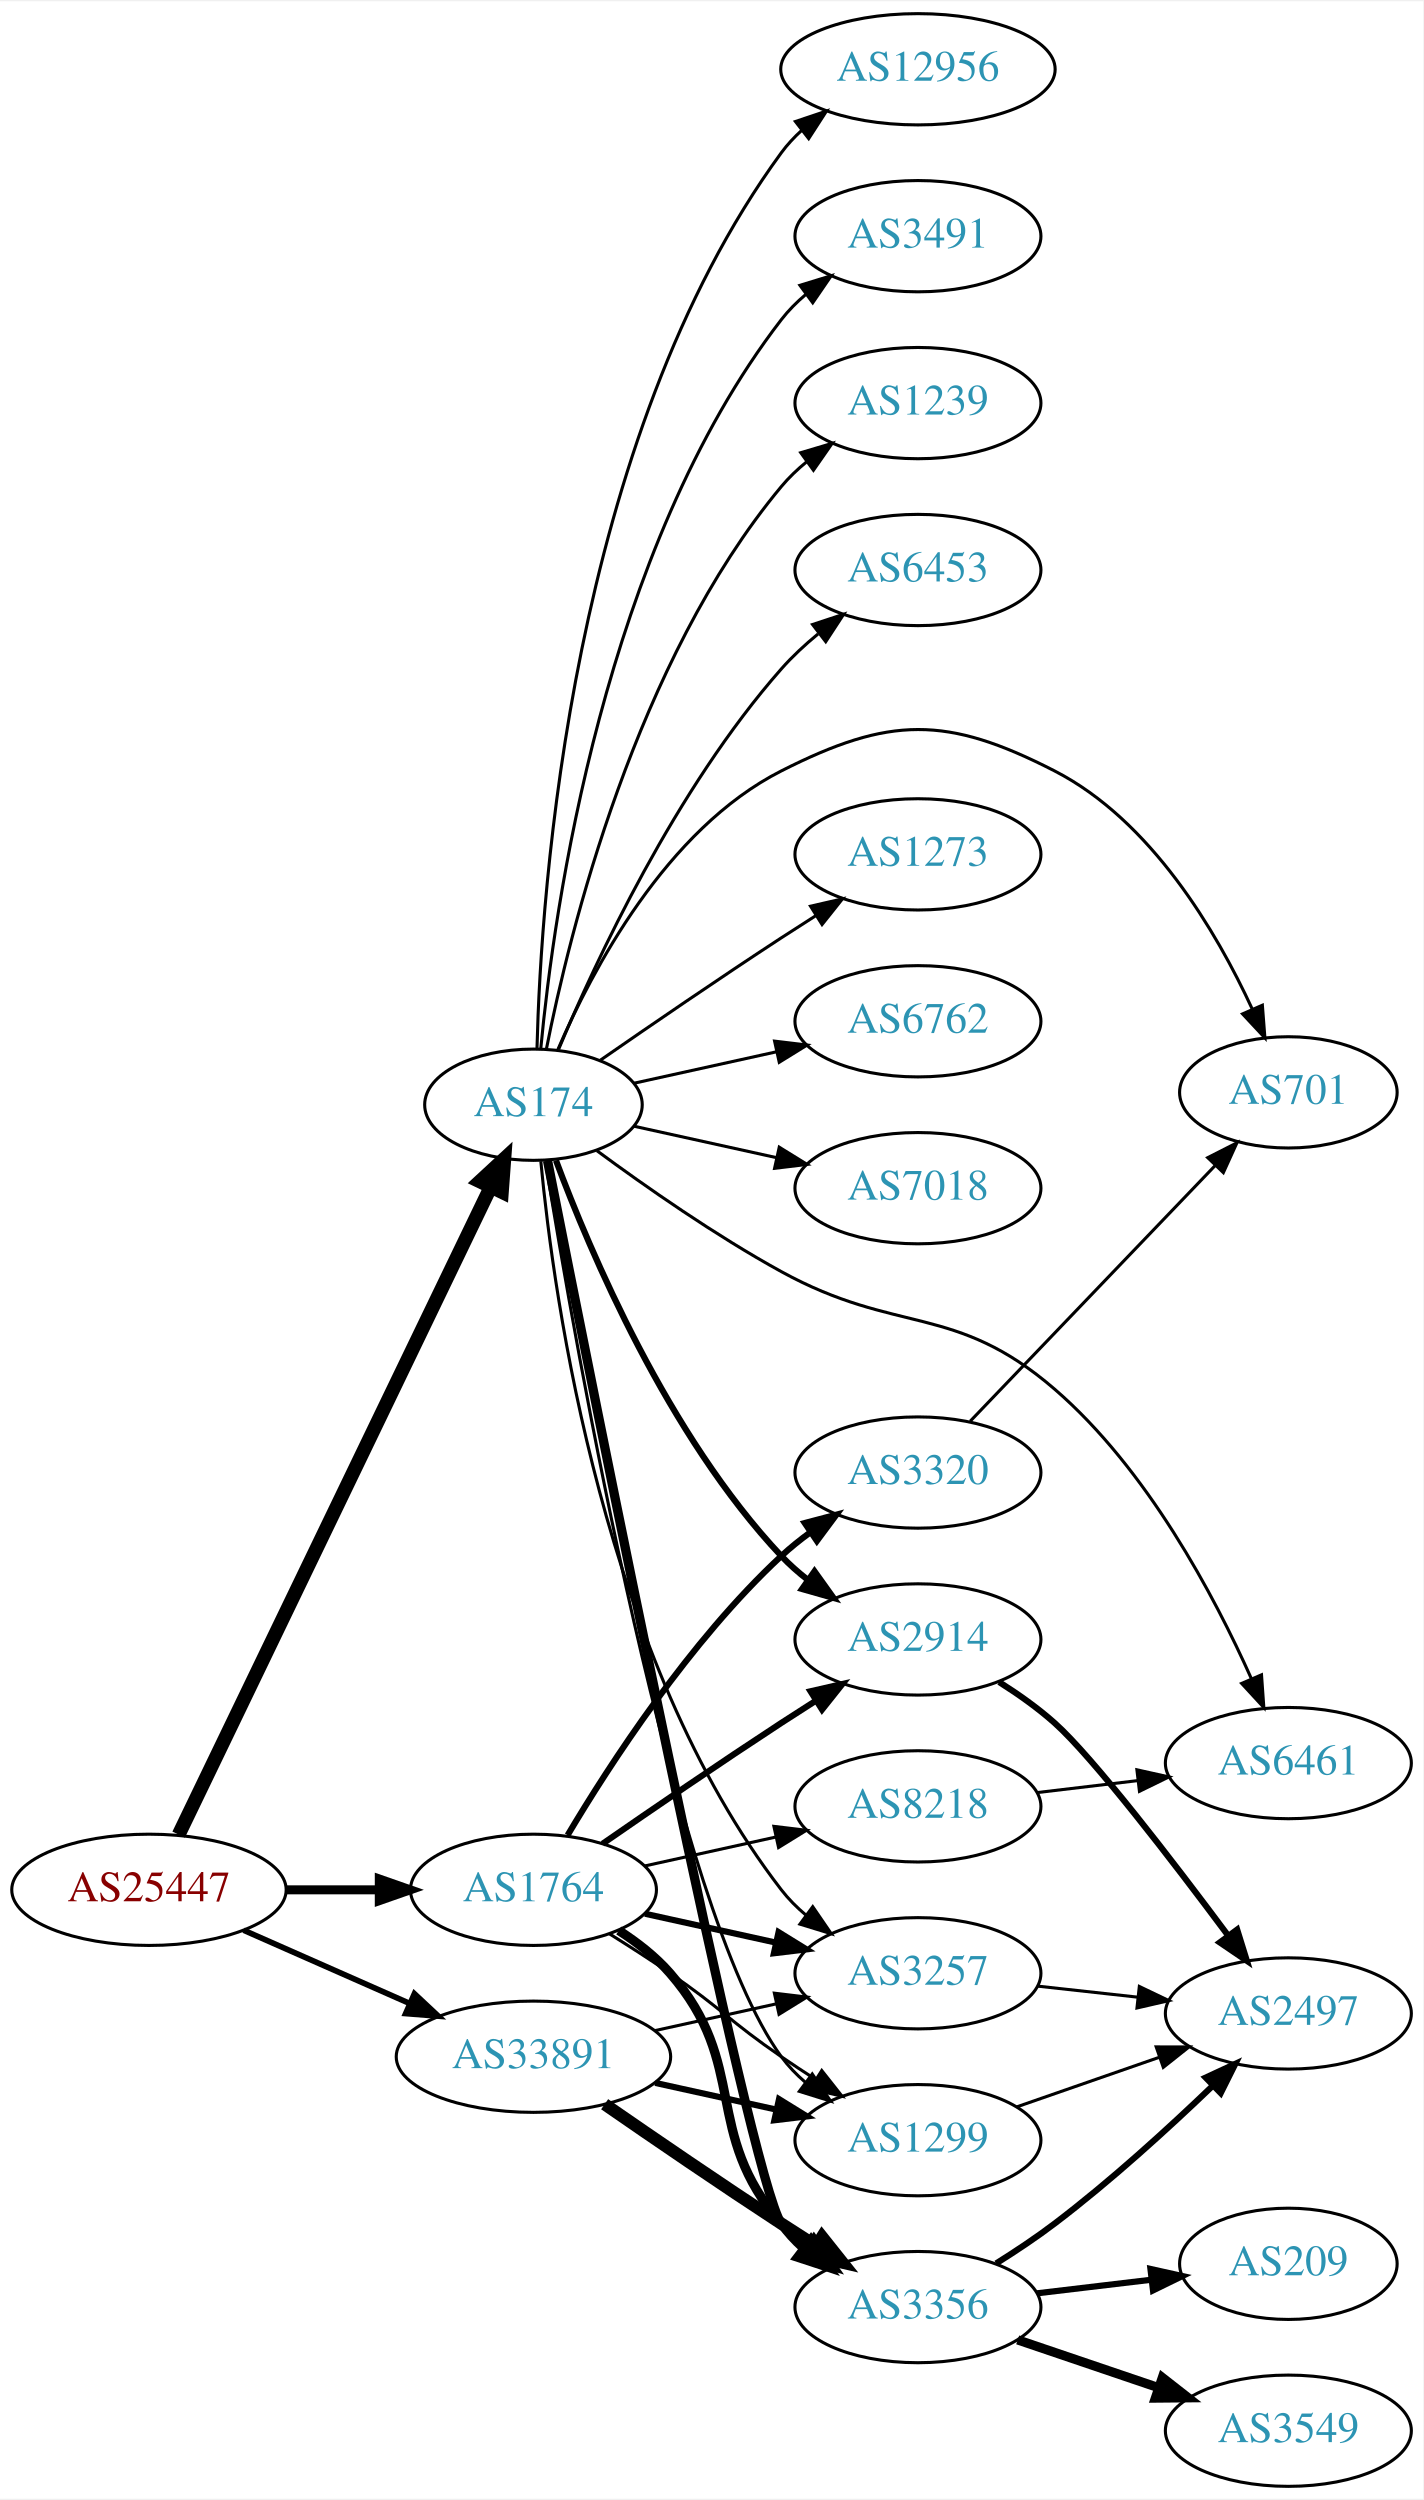
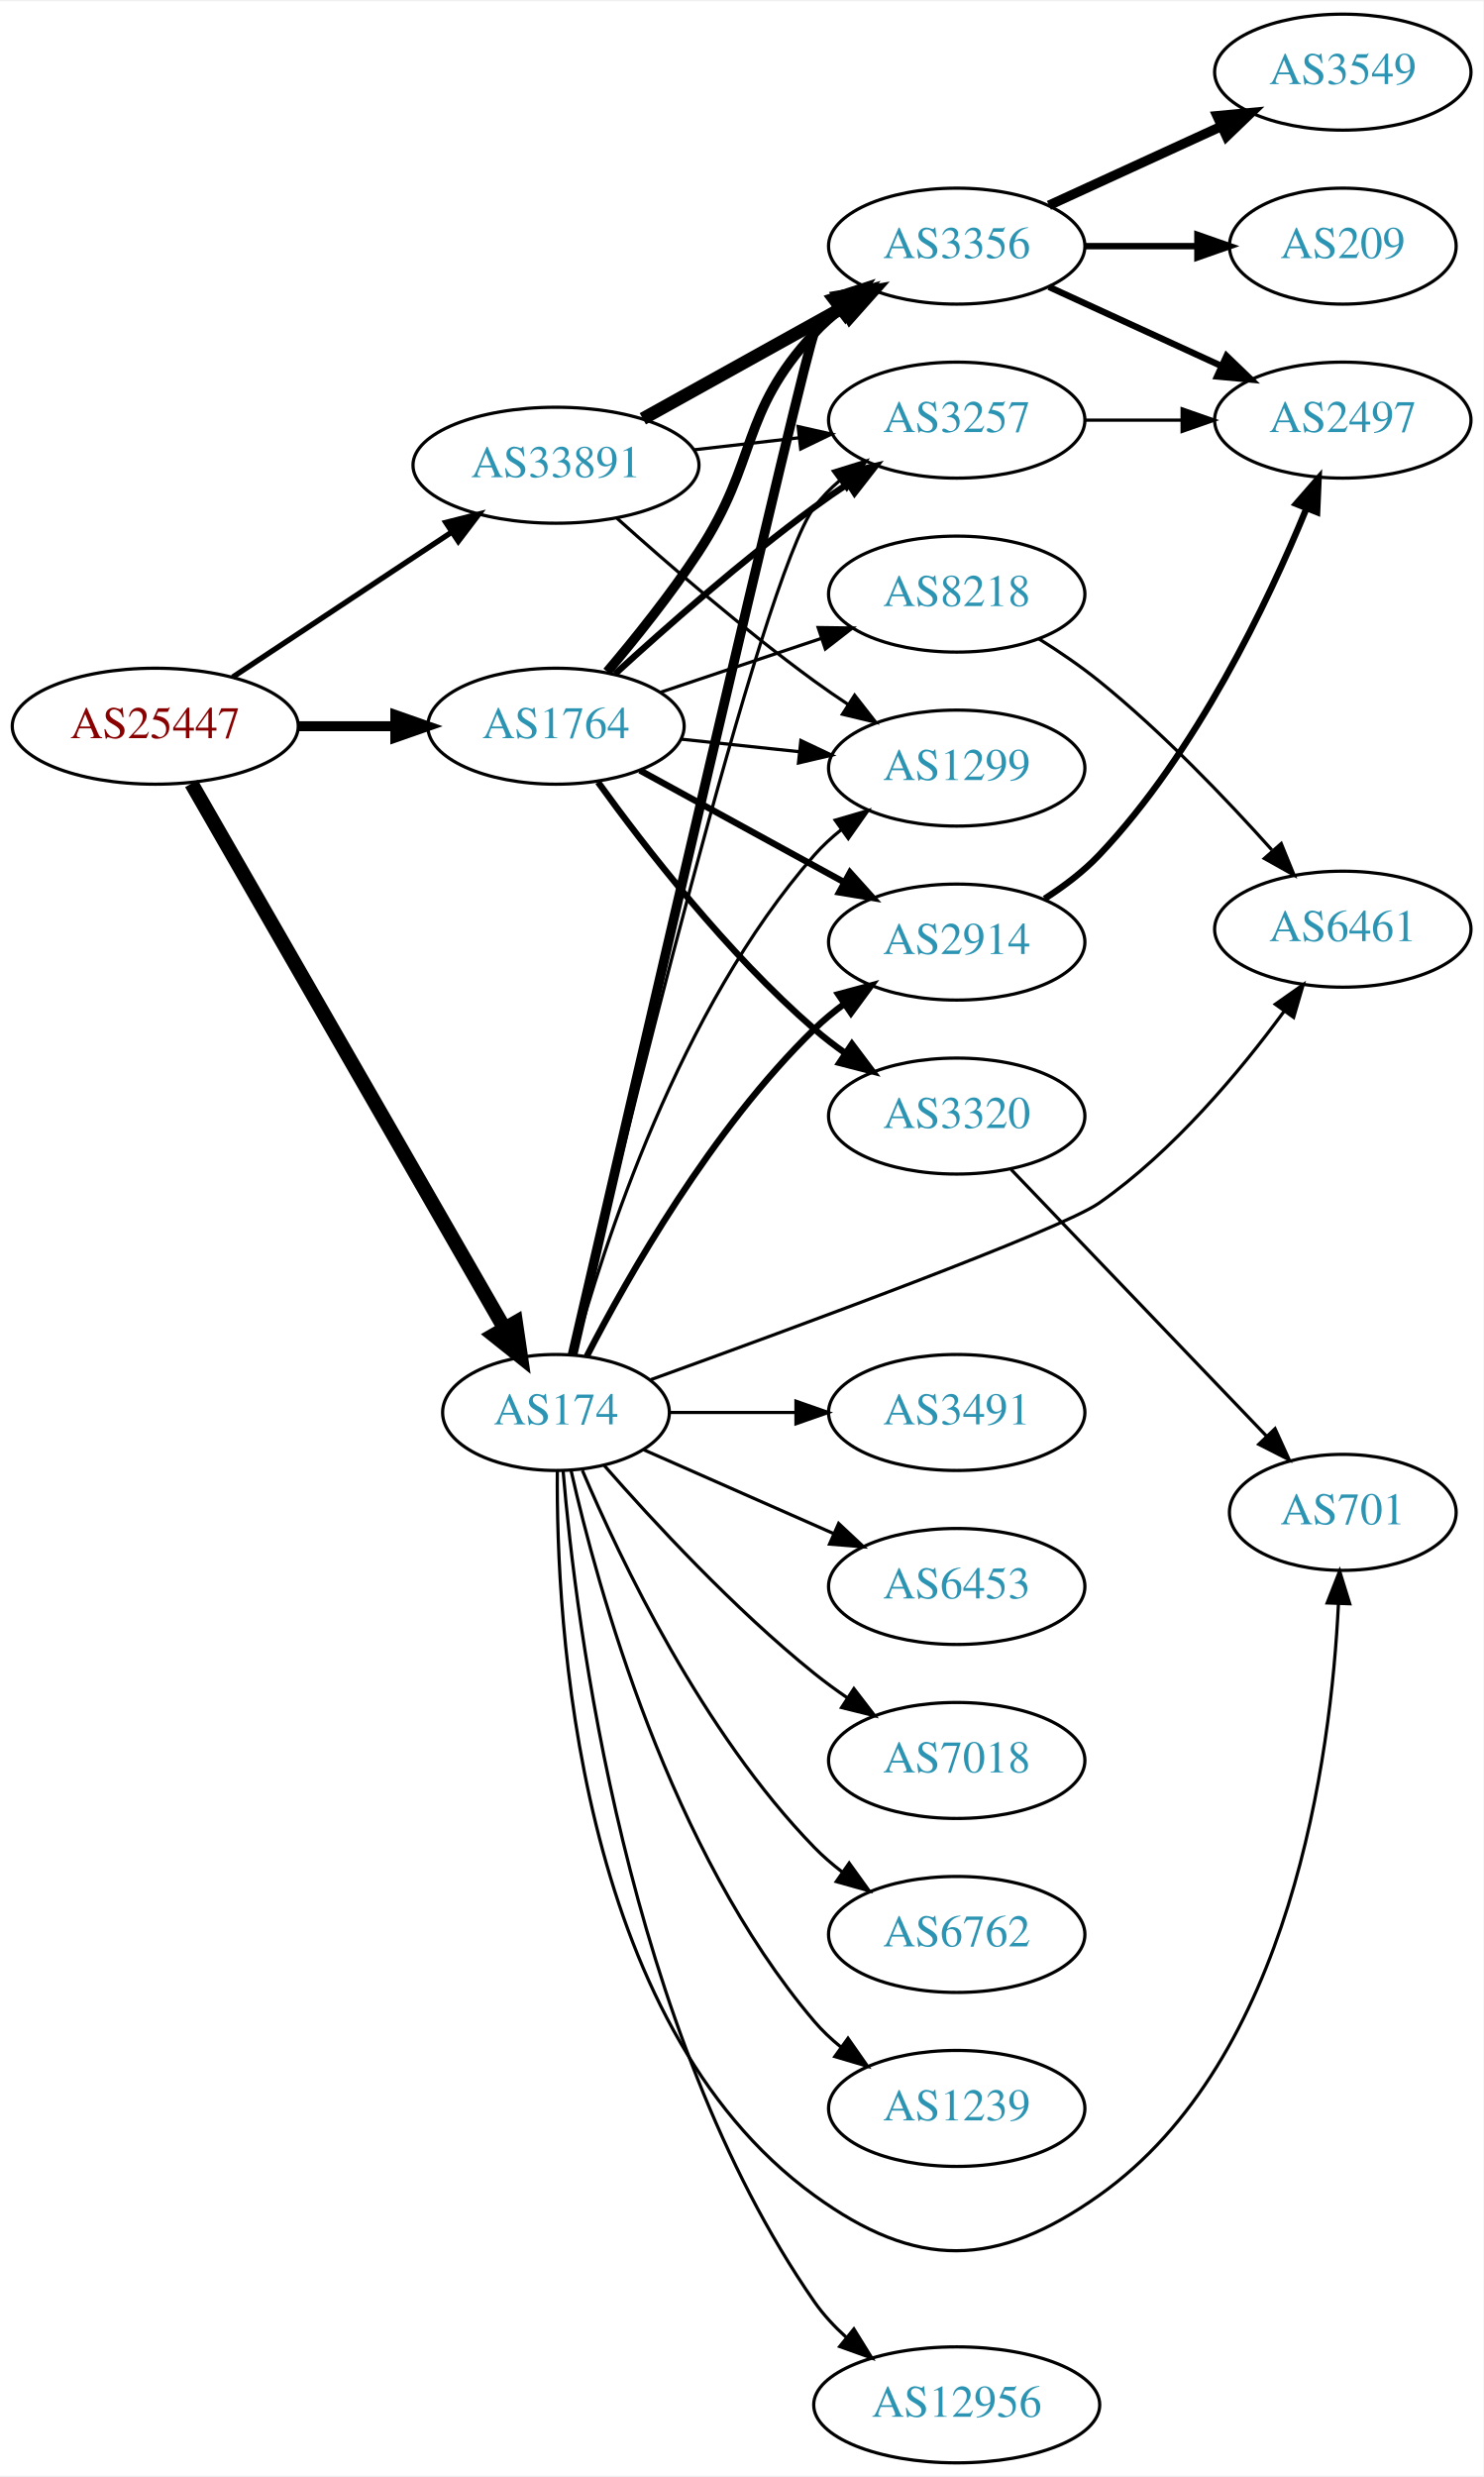
- <svg xmlns="http://www.w3.org/2000/svg" xmlns:xlink="http://www.w3.org/1999/xlink" width="460pt" height="808pt" viewBox="0.00 0.00 460.47 808.00">
-   <g id="graph0" class="graph" transform="scale(1 1) rotate(0) translate(4 804)">
-     <polygon fill="white" stroke="none" points="-4,4 -4,-804 456.469,-804 456.469,4 -4,4" />
+ <svg xmlns="http://www.w3.org/2000/svg" xmlns:xlink="http://www.w3.org/1999/xlink" width="460pt" height="768pt" viewBox="0.00 0.00 460.47 768.00">
+   <g id="graph0" class="graph" transform="scale(1 1) rotate(0) translate(4 764)">
+     <polygon fill="white" stroke="none" points="-4,4 -4,-764 456.469,-764 456.469,4 -4,4" />
    <g id="node1" class="node">
      <g id="a_node1">
-         <a xlink:href="/asn/25447" xlink:title="AS25447 ~ Hackl-Str. 1, Object 2, OG2 [AT]">
-           <ellipse fill="#ffffff" stroke="black" cx="44.196" cy="-193" rx="44.393" ry="18" />
-           <text text-anchor="middle" x="44.196" y="-189.3" font-family="Times,serif" font-size="14.00" fill="#880000">AS25447</text>
+         <a xlink:href="/asn/25447" xlink:title="AS25447 ~ Hackl-Str. 1, Object 2 [AT]">
+           <ellipse fill="#ffffff" stroke="black" cx="44.196" cy="-539" rx="44.393" ry="18" />
+           <text text-anchor="middle" x="44.196" y="-535.3" font-family="Times,serif" font-size="14.00" fill="#880000">AS25447</text>
        </a>
      </g>
    </g>
    <g id="node2" class="node">
      <g id="a_node2">
        <a xlink:href="/asn/174" xlink:title="AS174 ~ Cogent Communications [US]">
-           <ellipse fill="#ffffff" stroke="black" cx="168.588" cy="-447" rx="35.194" ry="18" />
-           <text text-anchor="middle" x="168.588" y="-443.3" font-family="Times,serif" font-size="14.00" fill="#2c94b3">AS174</text>
+           <ellipse fill="#ffffff" stroke="black" cx="168.588" cy="-326" rx="35.194" ry="18" />
+           <text text-anchor="middle" x="168.588" y="-322.3" font-family="Times,serif" font-size="14.00" fill="#2c94b3">AS174</text>
        </a>
      </g>
    </g>
    <g id="edge1" class="edge">
-       <path fill="none" stroke="black" stroke-width="4.5" d="M53.803,-210.861C74.965,-254.78 129.636,-368.237 154.695,-420.242" />
-       <polygon fill="black" stroke="black" stroke-width="4.5" points="151.266,-422.197 159.154,-429.496 158.36,-418.778 151.266,-422.197" />
+       <path fill="none" stroke="black" stroke-width="4.5" d="M55.421,-521.206C76.991,-483.667 127.243,-396.214 152.512,-352.237" />
+       <polygon fill="black" stroke="black" stroke-width="4.5" points="156.082,-353.928 157.65,-343.296 149.254,-350.005 156.082,-353.928" />
    </g>
    <g id="node3" class="node">
      <g id="a_node3">
        <a xlink:href="/asn/1764" xlink:title="AS1764 ~ NEXTLAYER-AS [AT]">
-           <ellipse fill="#ffffff" stroke="black" cx="168.588" cy="-193" rx="39.794" ry="18" />
-           <text text-anchor="middle" x="168.588" y="-189.3" font-family="Times,serif" font-size="14.00" fill="#2c94b3">AS1764</text>
+           <ellipse fill="#ffffff" stroke="black" cx="168.588" cy="-539" rx="39.794" ry="18" />
+           <text text-anchor="middle" x="168.588" y="-535.3" font-family="Times,serif" font-size="14.00" fill="#2c94b3">AS1764</text>
        </a>
      </g>
    </g>
    <g id="edge2" class="edge">
-       <path fill="none" stroke="black" stroke-width="2.912" d="M88.692,-193C98.381,-193 108.717,-193 118.61,-193" />
-       <polygon fill="black" stroke="black" stroke-width="2.912" points="118.713,-196.5 128.713,-193 118.713,-189.5 118.713,-196.5" />
+       <path fill="none" stroke="black" stroke-width="3.094" d="M88.692,-539C98.381,-539 108.717,-539 118.61,-539" />
+       <polygon fill="black" stroke="black" stroke-width="3.094" points="118.713,-542.5 128.713,-539 118.713,-535.5 118.713,-542.5" />
    </g>
    <g id="node4" class="node">
      <g id="a_node4">
        <a xlink:href="/asn/33891" xlink:title="AS33891 ~ CORE-BACKBONE GMBH GLOBAL NETWORK [DE]">
-           <ellipse fill="#ffffff" stroke="black" cx="168.588" cy="-139" rx="44.393" ry="18" />
-           <text text-anchor="middle" x="168.588" y="-135.3" font-family="Times,serif" font-size="14.00" fill="#2c94b3">AS33891</text>
+           <ellipse fill="#ffffff" stroke="black" cx="168.588" cy="-620" rx="44.393" ry="18" />
+           <text text-anchor="middle" x="168.588" y="-616.3" font-family="Times,serif" font-size="14.00" fill="#2c94b3">AS33891</text>
        </a>
      </g>
    </g>
    <g id="edge3" class="edge">
-       <path fill="none" stroke="black" stroke-width="1.853" d="M74.824,-179.928C90.941,-172.817 111.081,-163.931 128.473,-156.258" />
-       <polygon fill="black" stroke="black" stroke-width="1.853" points="130.073,-159.378 137.809,-152.139 127.247,-152.973 130.073,-159.378" />
+       <path fill="none" stroke="black" stroke-width="1.688" d="M68.217,-554.235C87.449,-566.963 115.056,-585.234 136.294,-599.289" />
+       <polygon fill="black" stroke="black" stroke-width="1.688" points="134.4,-602.233 144.67,-604.833 138.263,-596.395 134.4,-602.233" />
    </g>
    <g id="node5" class="node">
      <g id="a_node5">
-         <a xlink:href="/asn/2914" xlink:title="AS2914 ~ NTT America, Inc. [US]">
-           <ellipse fill="#ffffff" stroke="black" cx="292.98" cy="-274" rx="39.794" ry="18" />
-           <text text-anchor="middle" x="292.98" y="-270.3" font-family="Times,serif" font-size="14.00" fill="#2c94b3">AS2914</text>
+         <a xlink:href="/asn/7018" xlink:title="AS7018 ~ AT&amp;T Services, Inc. [US]">
+           <ellipse fill="#ffffff" stroke="black" cx="292.98" cy="-218" rx="39.794" ry="18" />
+           <text text-anchor="middle" x="292.98" y="-214.3" font-family="Times,serif" font-size="14.00" fill="#2c94b3">AS7018</text>
        </a>
      </g>
    </g>
    <g id="edge4" class="edge">
-       <path fill="none" stroke="black" stroke-width="2" d="M175.873,-428.986C186.885,-399.442 212.045,-340.076 248.784,-301 251.359,-298.262 254.269,-295.688 257.333,-293.301" />
-       <polygon fill="black" stroke="black" stroke-width="2" points="259.512,-296.047 265.675,-287.429 255.483,-290.323 259.512,-296.047" />
+       <path fill="none" stroke="black" d="M183.462,-309.655C198.532,-292.441 223.81,-265.099 248.784,-245 252.04,-242.38 255.565,-239.808 259.149,-237.354" />
+       <polygon fill="black" stroke="black" points="261.068,-240.281 267.522,-231.879 257.237,-234.423 261.068,-240.281" />
    </g>
    <g id="node6" class="node">
      <g id="a_node6">
        <a xlink:href="/asn/6762" xlink:title="AS6762 ~ TELECOM ITALIA SPARKLE S.p.A. [IT]">
-           <ellipse fill="#ffffff" stroke="black" cx="292.98" cy="-474" rx="39.794" ry="18" />
-           <text text-anchor="middle" x="292.98" y="-470.3" font-family="Times,serif" font-size="14.00" fill="#2c94b3">AS6762</text>
+           <ellipse fill="#ffffff" stroke="black" cx="292.98" cy="-164" rx="39.794" ry="18" />
+           <text text-anchor="middle" x="292.98" y="-160.3" font-family="Times,serif" font-size="14.00" fill="#2c94b3">AS6762</text>
        </a>
      </g>
    </g>
    <g id="edge5" class="edge">
-       <path fill="none" stroke="black" d="M201.107,-453.953C215.168,-457.055 231.986,-460.765 247.31,-464.146" />
-       <polygon fill="black" stroke="black" points="246.601,-467.573 257.12,-466.31 248.109,-460.738 246.601,-467.573" />
+       <path fill="none" stroke="black" d="M176.779,-308.025C188.546,-280.318 214.12,-226.652 248.784,-191 251.404,-188.305 254.345,-185.761 257.428,-183.392" />
+       <polygon fill="black" stroke="black" points="259.603,-186.141 265.796,-177.545 255.594,-180.403 259.603,-186.141" />
    </g>
    <g id="node7" class="node">
      <g id="a_node7">
-         <a xlink:href="/asn/7018" xlink:title="AS7018 ~ AT&amp;T Services, Inc. [US]">
-           <ellipse fill="#ffffff" stroke="black" cx="292.98" cy="-420" rx="39.794" ry="18" />
-           <text text-anchor="middle" x="292.98" y="-416.3" font-family="Times,serif" font-size="14.00" fill="#2c94b3">AS7018</text>
+         <a xlink:href="/asn/3356" xlink:title="AS3356 ~ Level 3 Parent, LLC [US]">
+           <ellipse fill="#ffffff" stroke="black" cx="292.98" cy="-688" rx="39.794" ry="18" />
+           <text text-anchor="middle" x="292.98" y="-684.3" font-family="Times,serif" font-size="14.00" fill="#2c94b3">AS3356</text>
        </a>
      </g>
    </g>
    <g id="edge6" class="edge">
-       <path fill="none" stroke="black" d="M201.107,-440.047C215.168,-436.945 231.986,-433.235 247.31,-429.854" />
-       <polygon fill="black" stroke="black" points="248.109,-433.262 257.12,-427.69 246.601,-426.427 248.109,-433.262" />
+       <path fill="none" stroke="black" stroke-width="3" d="M173.704,-343.813C189.623,-412.655 246.39,-657.661 248.784,-661 250.794,-663.803 253.195,-666.378 255.819,-668.731" />
+       <polygon fill="black" stroke="black" stroke-width="3" points="254.127,-671.842 264.202,-675.122 258.372,-666.276 254.127,-671.842" />
    </g>
    <g id="node8" class="node">
      <g id="a_node8">
-         <a xlink:href="/asn/12956" xlink:title="AS12956 ~ TELXIUS [ES]">
-           <ellipse fill="#ffffff" stroke="black" cx="292.98" cy="-782" rx="44.393" ry="18" />
-           <text text-anchor="middle" x="292.98" y="-778.3" font-family="Times,serif" font-size="14.00" fill="#2c94b3">AS12956</text>
+         <a xlink:href="/asn/2914" xlink:title="AS2914 ~ NTT America, Inc. [US]">
+           <ellipse fill="#ffffff" stroke="black" cx="292.98" cy="-472" rx="39.794" ry="18" />
+           <text text-anchor="middle" x="292.98" y="-468.3" font-family="Times,serif" font-size="14.00" fill="#2c94b3">AS2914</text>
        </a>
      </g>
    </g>
    <g id="edge7" class="edge">
-       <path fill="none" stroke="black" d="M169.733,-465.283C171.017,-516.223 180.786,-662.113 248.784,-755 250.717,-757.64 252.994,-760.081 255.474,-762.326" />
-       <polygon fill="black" stroke="black" points="253.342,-765.102 263.387,-768.471 257.636,-759.573 253.342,-765.102" />
+       <path fill="none" stroke="black" stroke-width="2" d="M178.127,-343.419C190.901,-368.196 216.928,-414.041 248.784,-445 251.628,-447.764 254.802,-450.388 258.101,-452.837" />
+       <polygon fill="black" stroke="black" stroke-width="2" points="256.217,-455.788 266.448,-458.541 260.167,-450.009 256.217,-455.788" />
    </g>
    <g id="node9" class="node">
      <g id="a_node9">
-         <a xlink:href="/asn/3491" xlink:title="AS3491 ~ PCCW Global, Inc. [US]">
-           <ellipse fill="#ffffff" stroke="black" cx="292.98" cy="-728" rx="39.794" ry="18" />
-           <text text-anchor="middle" x="292.98" y="-724.3" font-family="Times,serif" font-size="14.00" fill="#2c94b3">AS3491</text>
+         <a xlink:href="/asn/12956" xlink:title="AS12956 ~ TELXIUS [ES]">
+           <ellipse fill="#ffffff" stroke="black" cx="292.98" cy="-18" rx="44.393" ry="18" />
+           <text text-anchor="middle" x="292.98" y="-14.3" font-family="Times,serif" font-size="14.00" fill="#2c94b3">AS12956</text>
        </a>
      </g>
    </g>
    <g id="edge8" class="edge">
-       <path fill="none" stroke="black" d="M170.969,-465.276C175.187,-509.974 191.36,-626.581 248.784,-701 251.08,-703.976 253.805,-706.708 256.752,-709.194" />
-       <polygon fill="black" stroke="black" points="254.801,-712.104 264.932,-715.205 258.945,-706.463 254.801,-712.104" />
+       <path fill="none" stroke="black" d="M170.803,-307.844C174.72,-261.062 190.408,-134.182 248.784,-50 251.563,-45.993 255.007,-42.288 258.729,-38.93" />
+       <polygon fill="black" stroke="black" points="261.06,-41.546 266.635,-32.536 256.658,-36.103 261.06,-41.546" />
    </g>
    <g id="node10" class="node">
      <g id="a_node10">
-         <a xlink:href="/asn/1239" xlink:title="AS1239 ~ Sprint [US]">
-           <ellipse fill="#ffffff" stroke="black" cx="292.98" cy="-674" rx="39.794" ry="18" />
-           <text text-anchor="middle" x="292.98" y="-670.3" font-family="Times,serif" font-size="14.00" fill="#2c94b3">AS1239</text>
+         <a xlink:href="/asn/3491" xlink:title="AS3491 ~ PCCW Global, Inc. [US]">
+           <ellipse fill="#ffffff" stroke="black" cx="292.98" cy="-326" rx="39.794" ry="18" />
+           <text text-anchor="middle" x="292.98" y="-322.3" font-family="Times,serif" font-size="14.00" fill="#2c94b3">AS3491</text>
        </a>
      </g>
    </g>
    <g id="edge9" class="edge">
-       <path fill="none" stroke="black" d="M172.765,-464.966C180.18,-502.51 201.694,-590.475 248.784,-647 251.19,-649.888 253.988,-652.561 256.981,-655.011" />
-       <polygon fill="black" stroke="black" points="255.069,-657.948 265.224,-660.97 259.17,-652.275 255.069,-657.948" />
+       <path fill="none" stroke="black" d="M204.007,-326C216.058,-326 229.834,-326 242.852,-326" />
+       <polygon fill="black" stroke="black" points="243.081,-329.5 253.081,-326 243.081,-322.5 243.081,-329.5" />
    </g>
    <g id="node11" class="node">
      <g id="a_node11">
-         <a xlink:href="/asn/701" xlink:title="AS701 ~ UUNET [US]">
-           <ellipse fill="#ffffff" stroke="black" cx="412.823" cy="-451" rx="35.194" ry="18" />
-           <text text-anchor="middle" x="412.823" y="-447.3" font-family="Times,serif" font-size="14.00" fill="#2c94b3">AS701</text>
+         <a xlink:href="/asn/6453" xlink:title="AS6453 ~ TATA COMMUNICATIONS (AMERICA) INC [US]">
+           <ellipse fill="#ffffff" stroke="black" cx="292.98" cy="-272" rx="39.794" ry="18" />
+           <text text-anchor="middle" x="292.98" y="-268.3" font-family="Times,serif" font-size="14.00" fill="#2c94b3">AS6453</text>
        </a>
      </g>
    </g>
    <g id="edge10" class="edge">
-       <path fill="none" stroke="black" d="M176.513,-464.902C187.465,-490.374 211.452,-536.082 248.784,-555 283.827,-572.758 302.225,-572.936 337.176,-555 368.423,-538.965 389.537,-503.099 401.121,-477.994" />
-       <polygon fill="black" stroke="black" points="404.414,-479.2 405.232,-468.637 398.005,-476.384 404.414,-479.2" />
+       <path fill="none" stroke="black" d="M195.844,-314.416C213.03,-306.833 235.743,-296.812 254.777,-288.414" />
+       <polygon fill="black" stroke="black" points="256.329,-291.555 264.065,-284.316 253.503,-285.151 256.329,-291.555" />
    </g>
    <g id="node12" class="node">
      <g id="a_node12">
-         <a xlink:href="/asn/6453" xlink:title="AS6453 ~ TATA COMMUNICATIONS (AMERICA) INC [US]">
-           <ellipse fill="#ffffff" stroke="black" cx="292.98" cy="-620" rx="39.794" ry="18" />
-           <text text-anchor="middle" x="292.98" y="-616.3" font-family="Times,serif" font-size="14.00" fill="#2c94b3">AS6453</text>
+         <a xlink:href="/asn/701" xlink:title="AS701 ~ UUNET [US]">
+           <ellipse fill="#ffffff" stroke="black" cx="412.823" cy="-295" rx="35.194" ry="18" />
+           <text text-anchor="middle" x="412.823" y="-291.3" font-family="Times,serif" font-size="14.00" fill="#2c94b3">AS701</text>
        </a>
      </g>
    </g>
    <g id="edge11" class="edge">
-       <path fill="none" stroke="black" d="M176.752,-464.99C188.656,-493.36 214.624,-549.246 248.784,-588 252.319,-592.01 256.435,-595.828 260.695,-599.339" />
-       <polygon fill="black" stroke="black" points="258.887,-602.363 268.948,-605.681 263.152,-596.813 258.887,-602.363" />
+       <path fill="none" stroke="black" d="M169.006,-307.957C168.608,-261.322 174.812,-136.694 248.784,-83 280.577,-59.923 305.115,-60.298 337.176,-83 396.856,-125.257 409.162,-219.254 411.471,-266.594" />
+       <polygon fill="black" stroke="black" points="407.98,-266.897 411.847,-276.761 414.975,-266.639 407.98,-266.897" />
    </g>
    <g id="node13" class="node">
      <g id="a_node13">
-         <a xlink:href="/asn/1273" xlink:title="AS1273 ~ Vodafone Group PLC [EU]">
-           <ellipse fill="#ffffff" stroke="black" cx="292.98" cy="-528" rx="39.794" ry="18" />
-           <text text-anchor="middle" x="292.98" y="-524.3" font-family="Times,serif" font-size="14.00" fill="#2c94b3">AS1273</text>
+         <a xlink:href="/asn/1239" xlink:title="AS1239 ~ Sprint [US]">
+           <ellipse fill="#ffffff" stroke="black" cx="292.98" cy="-110" rx="39.794" ry="18" />
+           <text text-anchor="middle" x="292.98" y="-106.3" font-family="Times,serif" font-size="14.00" fill="#2c94b3">AS1239</text>
        </a>
      </g>
    </g>
    <g id="edge12" class="edge">
-       <path fill="none" stroke="black" d="M190.279,-461.44C206.17,-472.449 228.721,-487.897 248.784,-501 252.366,-503.339 256.137,-505.759 259.897,-508.144" />
-       <polygon fill="black" stroke="black" points="258.23,-511.231 268.558,-513.596 261.959,-505.307 258.23,-511.231" />
+       <path fill="none" stroke="black" d="M173.282,-307.925C181.422,-271.852 203.855,-189.86 248.784,-137 251.219,-134.136 254.035,-131.479 257.04,-129.039" />
+       <polygon fill="black" stroke="black" points="259.228,-131.776 265.3,-123.094 255.139,-126.095 259.228,-131.776" />
    </g>
    <g id="node14" class="node">
      <g id="a_node14">
-         <a xlink:href="/asn/1299" xlink:title="AS1299 ~ Telia Carrier [EU]">
-           <ellipse fill="#ffffff" stroke="black" cx="292.98" cy="-112" rx="39.794" ry="18" />
-           <text text-anchor="middle" x="292.98" y="-108.3" font-family="Times,serif" font-size="14.00" fill="#2c94b3">AS1299</text>
+         <a xlink:href="/asn/3257" xlink:title="AS3257 ~ GTT [DE]">
+           <ellipse fill="#ffffff" stroke="black" cx="292.98" cy="-634" rx="39.794" ry="18" />
+           <text text-anchor="middle" x="292.98" y="-630.3" font-family="Times,serif" font-size="14.00" fill="#2c94b3">AS3257</text>
        </a>
      </g>
    </g>
    <g id="edge13" class="edge">
-       <path fill="none" stroke="black" d="M172.466,-428.699C181.993,-369.869 213.888,-186.669 248.784,-139 251.004,-135.967 253.678,-133.197 256.593,-130.686" />
-       <polygon fill="black" stroke="black" points="258.788,-133.416 264.729,-124.643 254.614,-127.796 258.788,-133.416" />
+       <path fill="none" stroke="black" d="M173.872,-344.045C187.897,-402.671 232.478,-585.255 248.784,-607 251.039,-610.007 253.736,-612.76 256.666,-615.26" />
+       <polygon fill="black" stroke="black" points="254.7,-618.159 264.822,-621.288 258.86,-612.53 254.7,-618.159" />
    </g>
    <g id="node15" class="node">
      <g id="a_node15">
-         <a xlink:href="/asn/3257" xlink:title="AS3257 ~ GTT [DE]">
-           <ellipse fill="#ffffff" stroke="black" cx="292.98" cy="-166" rx="39.794" ry="18" />
-           <text text-anchor="middle" x="292.98" y="-162.3" font-family="Times,serif" font-size="14.00" fill="#2c94b3">AS3257</text>
+         <a xlink:href="/asn/1299" xlink:title="AS1299 ~ Telia Carrier [EU]">
+           <ellipse fill="#ffffff" stroke="black" cx="292.98" cy="-526" rx="39.794" ry="18" />
+           <text text-anchor="middle" x="292.98" y="-522.3" font-family="Times,serif" font-size="14.00" fill="#2c94b3">AS1299</text>
        </a>
      </g>
    </g>
    <g id="edge14" class="edge">
-       <path fill="none" stroke="black" d="M170.969,-428.724C175.187,-384.026 191.36,-267.419 248.784,-193 251.08,-190.024 253.805,-187.292 256.752,-184.806" />
-       <polygon fill="black" stroke="black" points="258.945,-187.537 264.932,-178.795 254.801,-181.896 258.945,-187.537" />
+       <path fill="none" stroke="black" d="M174.043,-343.834C183.186,-377.479 206.821,-451.226 248.784,-499 251.265,-501.824 254.112,-504.454 257.136,-506.878" />
+       <polygon fill="black" stroke="black" points="255.252,-509.833 265.424,-512.8 259.322,-504.138 255.252,-509.833" />
    </g>
    <g id="node16" class="node">
      <g id="a_node16">
-         <a xlink:href="/asn/3356" xlink:title="AS3356 ~ Level 3 Parent, LLC [US]">
-           <ellipse fill="#ffffff" stroke="black" cx="292.98" cy="-58" rx="39.794" ry="18" />
-           <text text-anchor="middle" x="292.98" y="-54.3" font-family="Times,serif" font-size="14.00" fill="#2c94b3">AS3356</text>
+         <a xlink:href="/asn/6461" xlink:title="AS6461 ~ ZAYO-6461 [US]">
+           <ellipse fill="#ffffff" stroke="black" cx="412.823" cy="-476" rx="39.794" ry="18" />
+           <text text-anchor="middle" x="412.823" y="-472.3" font-family="Times,serif" font-size="14.00" fill="#2c94b3">AS6461</text>
        </a>
      </g>
    </g>
    <g id="edge15" class="edge">
-       <path fill="none" stroke="black" stroke-width="3" d="M173.145,-428.883C187.197,-357.583 238.572,-99.496 248.784,-85 250.771,-82.18 253.155,-79.593 255.768,-77.233" />
-       <polygon fill="black" stroke="black" stroke-width="3" points="258.321,-79.687 264.133,-70.829 254.066,-74.129 258.321,-79.687" />
+       <path fill="none" stroke="black" d="M198.019,-336.187C242.65,-352.304 325.315,-382.708 337.176,-391 360.244,-407.125 380.877,-431.832 394.572,-450.461" />
+       <polygon fill="black" stroke="black" points="391.873,-452.702 400.54,-458.796 397.564,-448.627 391.873,-452.702" />
+     </g>
+     <g id="edge22" class="edge">
+       <path fill="none" stroke="black" stroke-width="3" d="M184.457,-555.885C193.216,-566.231 204.221,-579.952 212.784,-593 231.547,-621.589 225.487,-635.968 248.784,-661 251.345,-663.751 254.246,-666.333 257.304,-668.726" />
+       <polygon fill="black" stroke="black" stroke-width="3" points="255.449,-671.701 265.638,-674.606 259.484,-665.981 255.449,-671.701" />
+     </g>
+     <g id="edge20" class="edge">
+       <path fill="none" stroke="black" stroke-width="2" d="M194.651,-525.28C212.967,-515.253 238.011,-501.544 258.107,-490.543" />
+       <polygon fill="black" stroke="black" stroke-width="2" points="259.86,-493.574 266.951,-485.702 256.498,-487.434 259.86,-493.574" />
+     </g>
+     <g id="edge23" class="edge">
+       <path fill="none" stroke="black" stroke-width="2" d="M186.885,-555.189C202.521,-569.493 226.447,-590.574 248.784,-607 252.151,-609.476 255.746,-611.957 259.371,-614.358" />
+       <polygon fill="black" stroke="black" stroke-width="2" points="257.486,-617.307 267.789,-619.773 261.273,-611.42 257.486,-617.307" />
+     </g>
+     <g id="edge25" class="edge">
+       <path fill="none" stroke="black" d="M207.309,-534.993C218.942,-533.758 231.909,-532.381 244.13,-531.083" />
+       <polygon fill="black" stroke="black" points="244.6,-534.552 254.174,-530.016 243.86,-527.592 244.6,-534.552" />
+     </g>
+     <g id="node20" class="node">
+       <g id="a_node20">
+         <a xlink:href="/asn/8218" xlink:title="AS8218 ~ legacy Neotelecoms [FR]">
+           <ellipse fill="#ffffff" stroke="black" cx="292.98" cy="-580" rx="39.794" ry="18" />
+           <text text-anchor="middle" x="292.98" y="-576.3" font-family="Times,serif" font-size="14.00" fill="#2c94b3">AS8218</text>
+         </a>
+       </g>
+     </g>
+     <g id="edge21" class="edge">
+       <path fill="none" stroke="black" d="M201.107,-549.559C216.24,-554.628 234.568,-560.767 250.788,-566.201" />
+       <polygon fill="black" stroke="black" points="249.974,-569.62 260.568,-569.477 252.198,-562.982 249.974,-569.62" />
+     </g>
+     <g id="node21" class="node">
+       <g id="a_node21">
+         <a xlink:href="/asn/3320" xlink:title="AS3320 ~ DTAG [DE]">
+           <ellipse fill="#ffffff" stroke="black" cx="292.98" cy="-418" rx="39.794" ry="18" />
+           <text text-anchor="middle" x="292.98" y="-414.3" font-family="Times,serif" font-size="14.00" fill="#2c94b3">AS3320</text>
+         </a>
+       </g>
+     </g>
+     <g id="edge24" class="edge">
+       <path fill="none" stroke="black" stroke-width="2" d="M181.63,-521.643C196.061,-501.635 221.706,-468.495 248.784,-445 251.78,-442.401 255.051,-439.884 258.41,-437.5" />
+       <polygon fill="black" stroke="black" stroke-width="2" points="260.459,-440.341 266.832,-431.877 256.572,-434.519 260.459,-440.341" />
+     </g>
+     <g id="edge31" class="edge">
+       <path fill="none" stroke="black" stroke-width="4" d="M195.544,-634.421C213.717,-644.518 238.18,-658.109 257.919,-669.076" />
+       <polygon fill="black" stroke="black" stroke-width="4" points="256.457,-672.268 266.899,-674.065 259.857,-666.149 256.457,-672.268" />
+     </g>
+     <g id="edge29" class="edge">
+       <path fill="none" stroke="black" d="M211.366,-624.779C221.862,-625.979 233.208,-627.277 243.981,-628.51" />
+       <polygon fill="black" stroke="black" points="243.755,-632.006 254.088,-629.666 244.55,-625.052 243.755,-632.006" />
+     </g>
+     <g id="edge30" class="edge">
+       <path fill="none" stroke="black" d="M187.542,-603.522C203.211,-589.46 226.817,-569.03 248.784,-553 252.16,-550.537 255.761,-548.063 259.389,-545.667" />
+       <polygon fill="black" stroke="black" points="261.289,-548.606 267.811,-540.256 257.506,-542.716 261.289,-548.606" />
    </g>
    <g id="node17" class="node">
      <g id="a_node17">
-         <a xlink:href="/asn/6461" xlink:title="AS6461 ~ Zayo Bandwidth [US]">
-           <ellipse fill="#ffffff" stroke="black" cx="412.823" cy="-234" rx="39.794" ry="18" />
-           <text text-anchor="middle" x="412.823" y="-230.3" font-family="Times,serif" font-size="14.00" fill="#2c94b3">AS6461</text>
-         </a>
-       </g>
-     </g>
-     <g id="edge16" class="edge">
-       <path fill="none" stroke="black" d="M189.093,-432.136C204.724,-420.615 227.488,-404.696 248.784,-393 286.266,-372.415 304.804,-382.939 337.176,-355 367.132,-329.147 388.843,-288.223 400.888,-261.242" />
-       <polygon fill="black" stroke="black" points="404.133,-262.554 404.885,-251.986 397.707,-259.778 404.133,-262.554" />
-     </g>
-     <g id="edge25" class="edge">
-       <path fill="none" stroke="black" stroke-width="2" d="M190.945,-207.901C206.796,-218.877 228.999,-234.079 248.784,-247 252.366,-249.339 256.137,-251.759 259.897,-254.144" />
-       <polygon fill="black" stroke="black" stroke-width="2" points="258.23,-257.231 268.558,-259.596 261.959,-251.307 258.23,-257.231" />
-     </g>
-     <g id="edge21" class="edge">
-       <path fill="none" stroke="black" d="M193.137,-178.784C199.579,-174.76 206.512,-170.301 212.784,-166 229.279,-154.689 232.29,-150.311 248.784,-139 252.313,-136.581 256.05,-134.111 259.791,-131.698" />
-       <polygon fill="black" stroke="black" points="261.863,-134.528 268.432,-126.216 258.113,-128.618 261.863,-134.528" />
-     </g>
-     <g id="edge23" class="edge">
-       <path fill="none" stroke="black" stroke-width="2" d="M204.661,-185.263C217.848,-182.354 233.028,-179.005 246.994,-175.924" />
-       <polygon fill="black" stroke="black" stroke-width="2" points="247.891,-179.31 256.903,-173.738 246.383,-172.475 247.891,-179.31" />
-     </g>
-     <g id="edge24" class="edge">
-       <path fill="none" stroke="black" stroke-width="3" d="M196.187,-179.836C202.187,-175.981 208.145,-171.341 212.784,-166 238.618,-136.258 222.95,-114.742 248.784,-85 251.249,-82.162 254.086,-79.523 257.104,-77.094" />
-       <polygon fill="black" stroke="black" stroke-width="3" points="259.29,-79.833 265.382,-71.164 255.214,-74.142 259.29,-79.833" />
-     </g>
-     <g id="node21" class="node">
-       <g id="a_node21">
-         <a xlink:href="/asn/8218" xlink:title="AS8218 ~ legacy Neotelecoms [FR]">
-           <ellipse fill="#ffffff" stroke="black" cx="292.98" cy="-220" rx="39.794" ry="18" />
-           <text text-anchor="middle" x="292.98" y="-216.3" font-family="Times,serif" font-size="14.00" fill="#2c94b3">AS8218</text>
-         </a>
-       </g>
-     </g>
-     <g id="edge22" class="edge">
-       <path fill="none" stroke="black" d="M204.661,-200.737C217.848,-203.646 233.028,-206.995 246.994,-210.076" />
-       <polygon fill="black" stroke="black" points="246.383,-213.525 256.903,-212.262 247.891,-206.69 246.383,-213.525" />
-     </g>
-     <g id="node22" class="node">
-       <g id="a_node22">
-         <a xlink:href="/asn/3320" xlink:title="AS3320 ~ DTAG [DE]">
-           <ellipse fill="#ffffff" stroke="black" cx="292.98" cy="-328" rx="39.794" ry="18" />
-           <text text-anchor="middle" x="292.98" y="-324.3" font-family="Times,serif" font-size="14.00" fill="#2c94b3">AS3320</text>
-         </a>
-       </g>
-     </g>
-     <g id="edge26" class="edge">
-       <path fill="none" stroke="black" stroke-width="2" d="M179.634,-210.671C193.205,-233.472 219.137,-273.472 248.784,-301 251.691,-303.699 254.904,-306.28 258.228,-308.703" />
-       <polygon fill="black" stroke="black" stroke-width="2" points="256.363,-311.667 266.606,-314.375 260.287,-305.87 256.363,-311.667" />
-     </g>
-     <g id="edge32" class="edge">
-       <path fill="none" stroke="black" stroke-width="2" d="M207.978,-130.531C220.369,-127.798 234.216,-124.743 247.036,-121.915" />
-       <polygon fill="black" stroke="black" stroke-width="2" points="248.04,-125.278 257.051,-119.705 246.532,-118.442 248.04,-125.278" />
-     </g>
-     <g id="edge30" class="edge">
-       <path fill="none" stroke="black" d="M207.978,-147.469C220.369,-150.202 234.216,-153.257 247.036,-156.085" />
-       <polygon fill="black" stroke="black" points="246.532,-159.558 257.051,-158.295 248.04,-152.722 246.532,-159.558" />
-     </g>
-     <g id="edge31" class="edge">
-       <path fill="none" stroke="black" stroke-width="4" d="M191.619,-123.633C207.421,-112.695 229.278,-97.739 248.784,-85 252.366,-82.661 256.137,-80.241 259.897,-77.856" />
-       <polygon fill="black" stroke="black" stroke-width="4" points="261.959,-80.693 268.558,-72.404 258.23,-74.769 261.959,-80.693" />
+         <a xlink:href="/asn/2497" xlink:title="AS2497 ~ Internet Initiative Japan Inc. [JP]">
+           <ellipse fill="#ffffff" stroke="black" cx="412.823" cy="-634" rx="39.794" ry="18" />
+           <text text-anchor="middle" x="412.823" y="-630.3" font-family="Times,serif" font-size="14.00" fill="#2c94b3">AS2497</text>
+         </a>
+       </g>
+     </g>
+     <g id="edge19" class="edge">
+       <path fill="none" stroke="black" stroke-width="2" d="M321.609,-675.339C337.566,-668.027 357.837,-658.739 375.119,-650.819" />
+       <polygon fill="black" stroke="black" stroke-width="2" points="376.734,-653.929 384.367,-646.581 373.818,-647.565 376.734,-653.929" />
    </g>
    <g id="node18" class="node">
      <g id="a_node18">
-         <a xlink:href="/asn/2497" xlink:title="AS2497 ~ Internet Initiative Japan Inc. [JP]">
-           <ellipse fill="#ffffff" stroke="black" cx="412.823" cy="-153" rx="39.794" ry="18" />
-           <text text-anchor="middle" x="412.823" y="-149.3" font-family="Times,serif" font-size="14.00" fill="#2c94b3">AS2497</text>
+         <a xlink:href="/asn/209" xlink:title="AS209 ~ CenturyLink Communications, LLC [US]">
+           <ellipse fill="#ffffff" stroke="black" cx="412.823" cy="-688" rx="35.194" ry="18" />
+           <text text-anchor="middle" x="412.823" y="-684.3" font-family="Times,serif" font-size="14.00" fill="#2c94b3">AS209</text>
        </a>
      </g>
    </g>
    <g id="edge17" class="edge">
-       <path fill="none" stroke="black" stroke-width="2" d="M319.225,-260.232C325.393,-256.338 331.768,-251.831 337.176,-247 349.564,-235.933 375.472,-202.196 393.256,-178.316" />
-       <polygon fill="black" stroke="black" stroke-width="2" points="396.259,-180.142 399.401,-170.024 390.635,-175.975 396.259,-180.142" />
-     </g>
-     <g id="edge33" class="edge">
-       <path fill="none" stroke="black" d="M324.942,-122.772C339.039,-127.677 355.915,-133.548 371.029,-138.807" />
-       <polygon fill="black" stroke="black" points="370.064,-142.177 380.659,-142.157 372.364,-135.566 370.064,-142.177" />
-     </g>
-     <g id="edge28" class="edge">
-       <path fill="none" stroke="black" d="M331.591,-161.851C341.902,-160.713 353.219,-159.465 364.019,-158.274" />
-       <polygon fill="black" stroke="black" points="364.61,-161.73 374.166,-157.154 363.842,-154.772 364.61,-161.73" />
-     </g>
-     <g id="edge20" class="edge">
-       <path fill="none" stroke="black" stroke-width="2" d="M318.26,-72.108C324.571,-76.062 331.257,-80.512 337.176,-85 355.21,-98.673 374.038,-115.848 388.273,-129.516" />
-       <polygon fill="black" stroke="black" stroke-width="2" points="386.062,-132.248 395.675,-136.704 390.939,-127.227 386.062,-132.248" />
+       <path fill="none" stroke="black" stroke-width="2" d="M332.893,-688C343.98,-688 356.139,-688 367.522,-688" />
+       <polygon fill="black" stroke="black" stroke-width="2" points="367.703,-691.5 377.703,-688 367.703,-684.5 367.703,-691.5" />
    </g>
    <g id="node19" class="node">
      <g id="a_node19">
        <a xlink:href="/asn/3549" xlink:title="AS3549 ~ Level 3 Parent, LLC [US]">
-           <ellipse fill="#ffffff" stroke="black" cx="412.823" cy="-18" rx="39.794" ry="18" />
-           <text text-anchor="middle" x="412.823" y="-14.3" font-family="Times,serif" font-size="14.00" fill="#2c94b3">AS3549</text>
+           <ellipse fill="#ffffff" stroke="black" cx="412.823" cy="-742" rx="39.794" ry="18" />
+           <text text-anchor="middle" x="412.823" y="-738.3" font-family="Times,serif" font-size="14.00" fill="#2c94b3">AS3549</text>
        </a>
      </g>
    </g>
    <g id="edge18" class="edge">
-       <path fill="none" stroke="black" stroke-width="3" d="M325.251,-47.386C339.234,-42.639 355.905,-36.981 370.867,-31.902" />
-       <polygon fill="black" stroke="black" stroke-width="3" points="372.062,-35.192 380.407,-28.664 369.812,-28.564 372.062,-35.192" />
-     </g>
-     <g id="node20" class="node">
-       <g id="a_node20">
-         <a xlink:href="/asn/209" xlink:title="AS209 ~ CenturyLink Communications, LLC [US]">
-           <ellipse fill="#ffffff" stroke="black" cx="412.823" cy="-72" rx="35.194" ry="18" />
-           <text text-anchor="middle" x="412.823" y="-68.3" font-family="Times,serif" font-size="14.00" fill="#2c94b3">AS209</text>
-         </a>
-       </g>
-     </g>
-     <g id="edge19" class="edge">
-       <path fill="none" stroke="black" stroke-width="2" d="M331.591,-62.468C343.26,-63.855 356.219,-65.394 368.258,-66.824" />
-       <polygon fill="black" stroke="black" stroke-width="2" points="368.203,-70.342 378.546,-68.047 369.029,-63.391 368.203,-70.342" />
+       <path fill="none" stroke="black" stroke-width="3" d="M321.609,-700.661C337.566,-707.973 357.837,-717.261 375.119,-725.181" />
+       <polygon fill="black" stroke="black" stroke-width="3" points="373.818,-728.435 384.367,-729.419 376.734,-722.071 373.818,-728.435" />
+     </g>
+     <g id="edge16" class="edge">
+       <path fill="none" stroke="black" stroke-width="2" d="M320.256,-485.457C326.266,-489.303 332.309,-493.865 337.176,-499 367.336,-530.819 389.447,-577.146 401.471,-606.416" />
+       <polygon fill="black" stroke="black" stroke-width="2" points="398.341,-608.016 405.3,-616.006 404.842,-605.421 398.341,-608.016" />
    </g>
    <g id="edge27" class="edge">
-       <path fill="none" stroke="black" d="M331.591,-224.468C341.902,-225.693 353.219,-227.038 364.019,-228.321" />
-       <polygon fill="black" stroke="black" points="363.823,-231.822 374.166,-229.526 364.649,-224.871 363.823,-231.822" />
-     </g>
-     <g id="edge29" class="edge">
-       <path fill="none" stroke="black" d="M309.873,-344.588C330.281,-365.89 365.832,-402.996 389.095,-427.278" />
-       <polygon fill="black" stroke="black" points="386.737,-429.875 396.182,-434.674 391.791,-425.032 386.737,-429.875" />
+       <path fill="none" stroke="black" d="M332.893,-634C342.446,-634 352.796,-634 362.759,-634" />
+       <polygon fill="black" stroke="black" points="362.951,-637.5 372.951,-634 362.951,-630.5 362.951,-637.5" />
+     </g>
+     <g id="edge26" class="edge">
+       <path fill="none" stroke="black" d="M318.452,-566.137C324.762,-562.182 331.399,-557.67 337.176,-553 356.782,-537.153 376.53,-516.529 390.786,-500.615" />
+       <polygon fill="black" stroke="black" points="393.715,-502.585 397.71,-492.772 388.468,-497.952 393.715,-502.585" />
+     </g>
+     <g id="edge28" class="edge">
+       <path fill="none" stroke="black" d="M309.873,-401.412C330.281,-380.11 365.832,-343.004 389.095,-318.722" />
+       <polygon fill="black" stroke="black" points="391.791,-320.968 396.182,-311.326 386.737,-316.125 391.791,-320.968" />
    </g>
  </g>
</svg>
